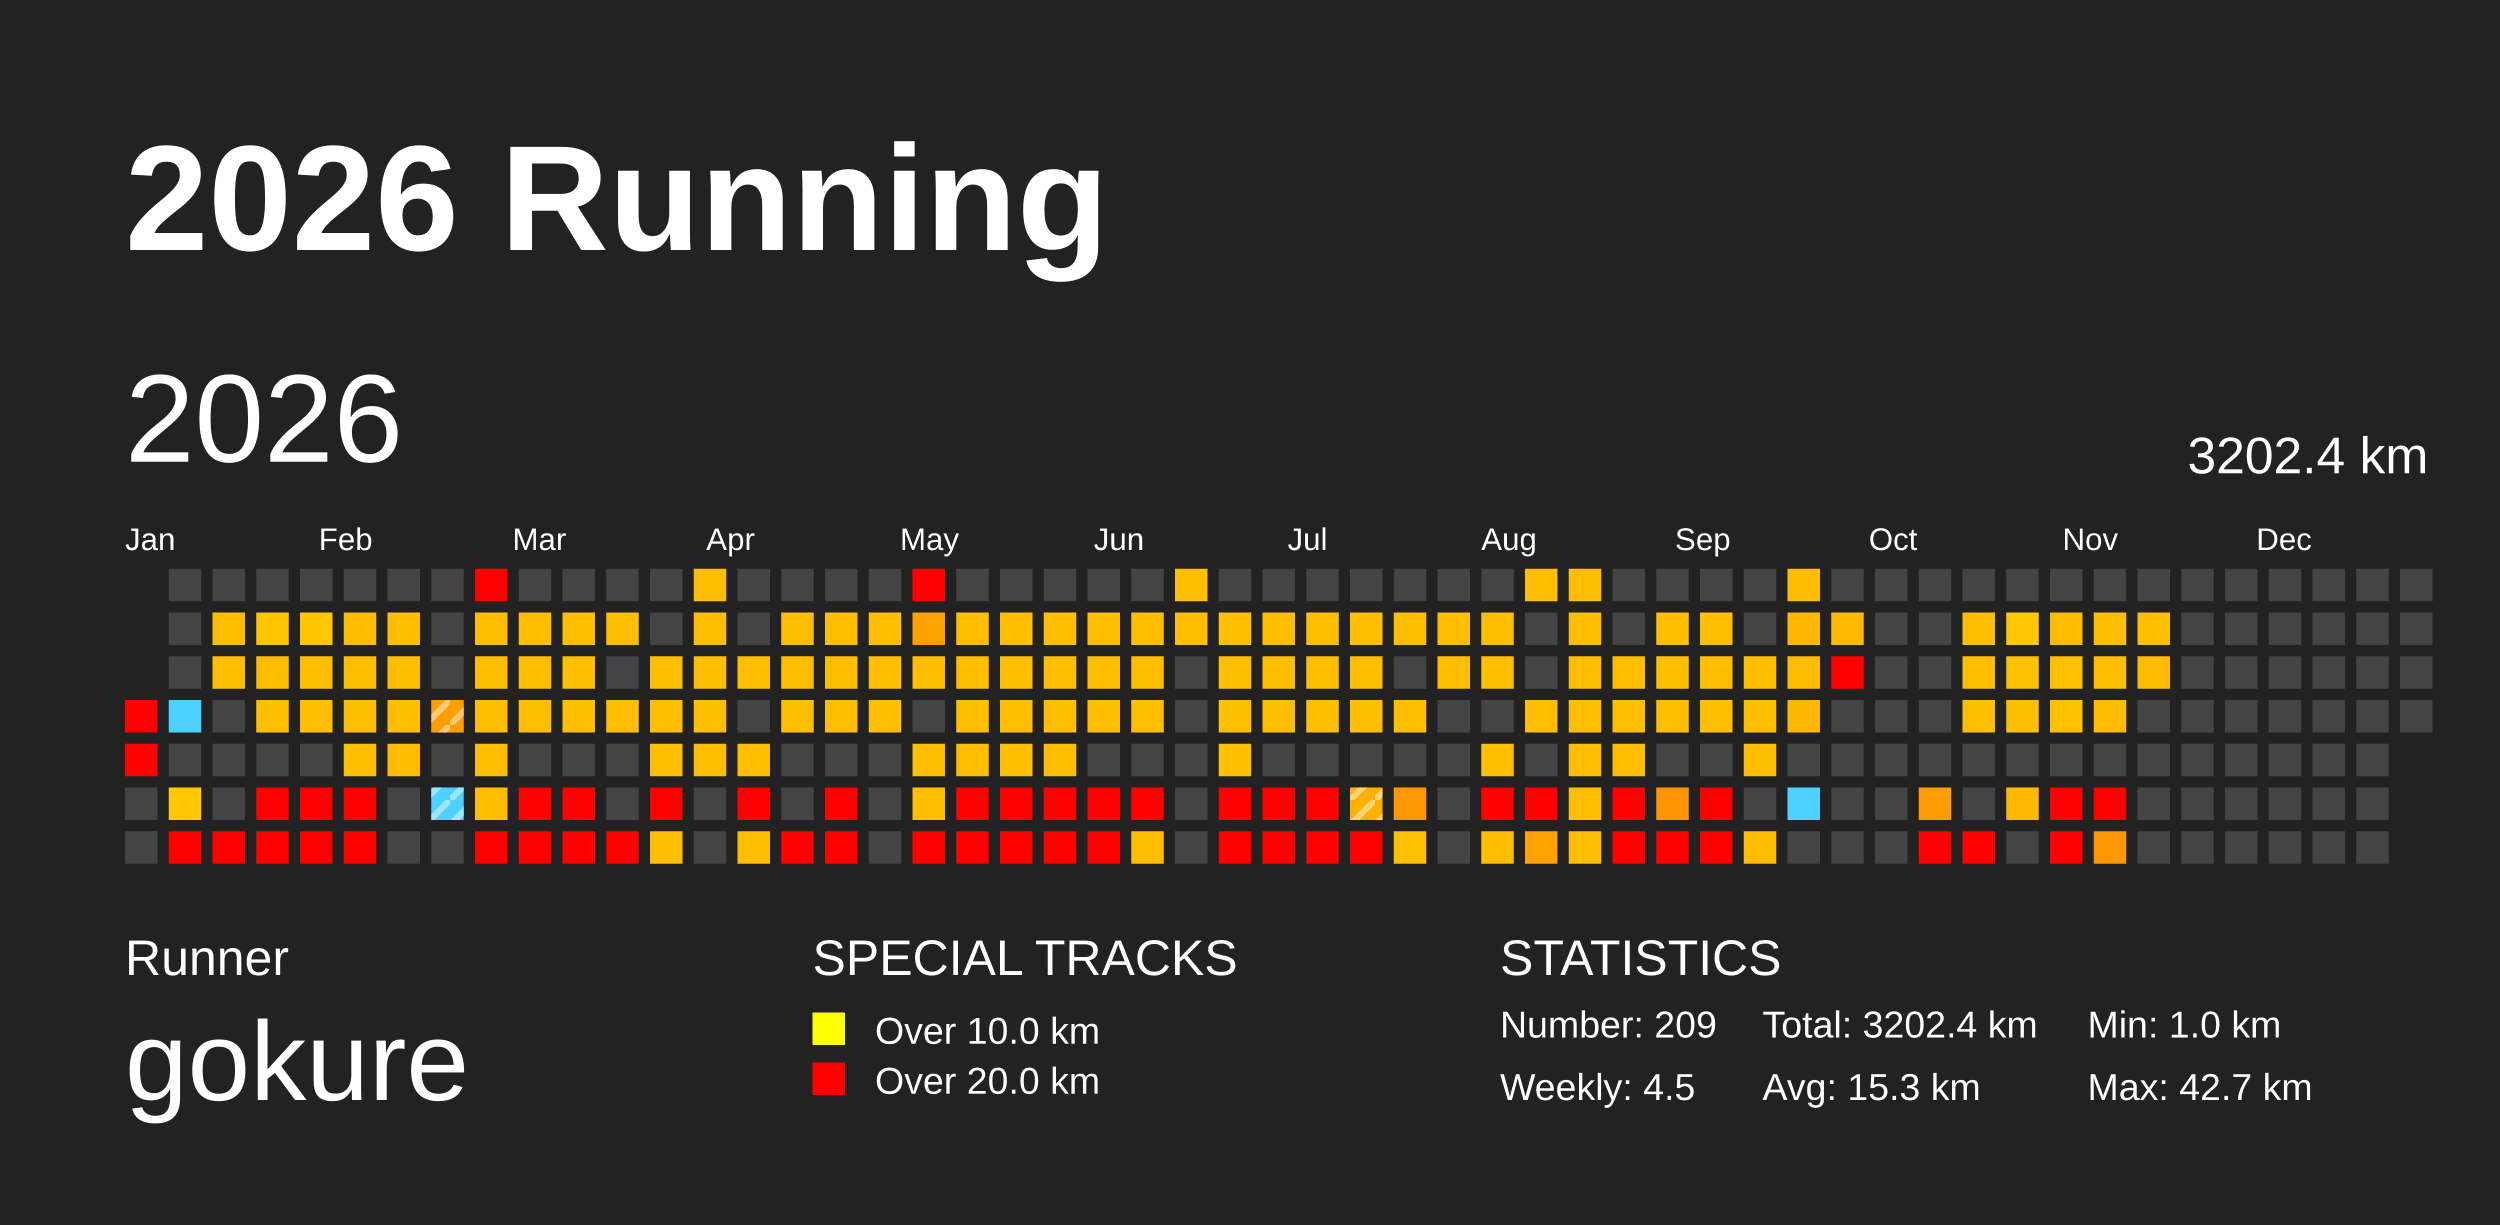
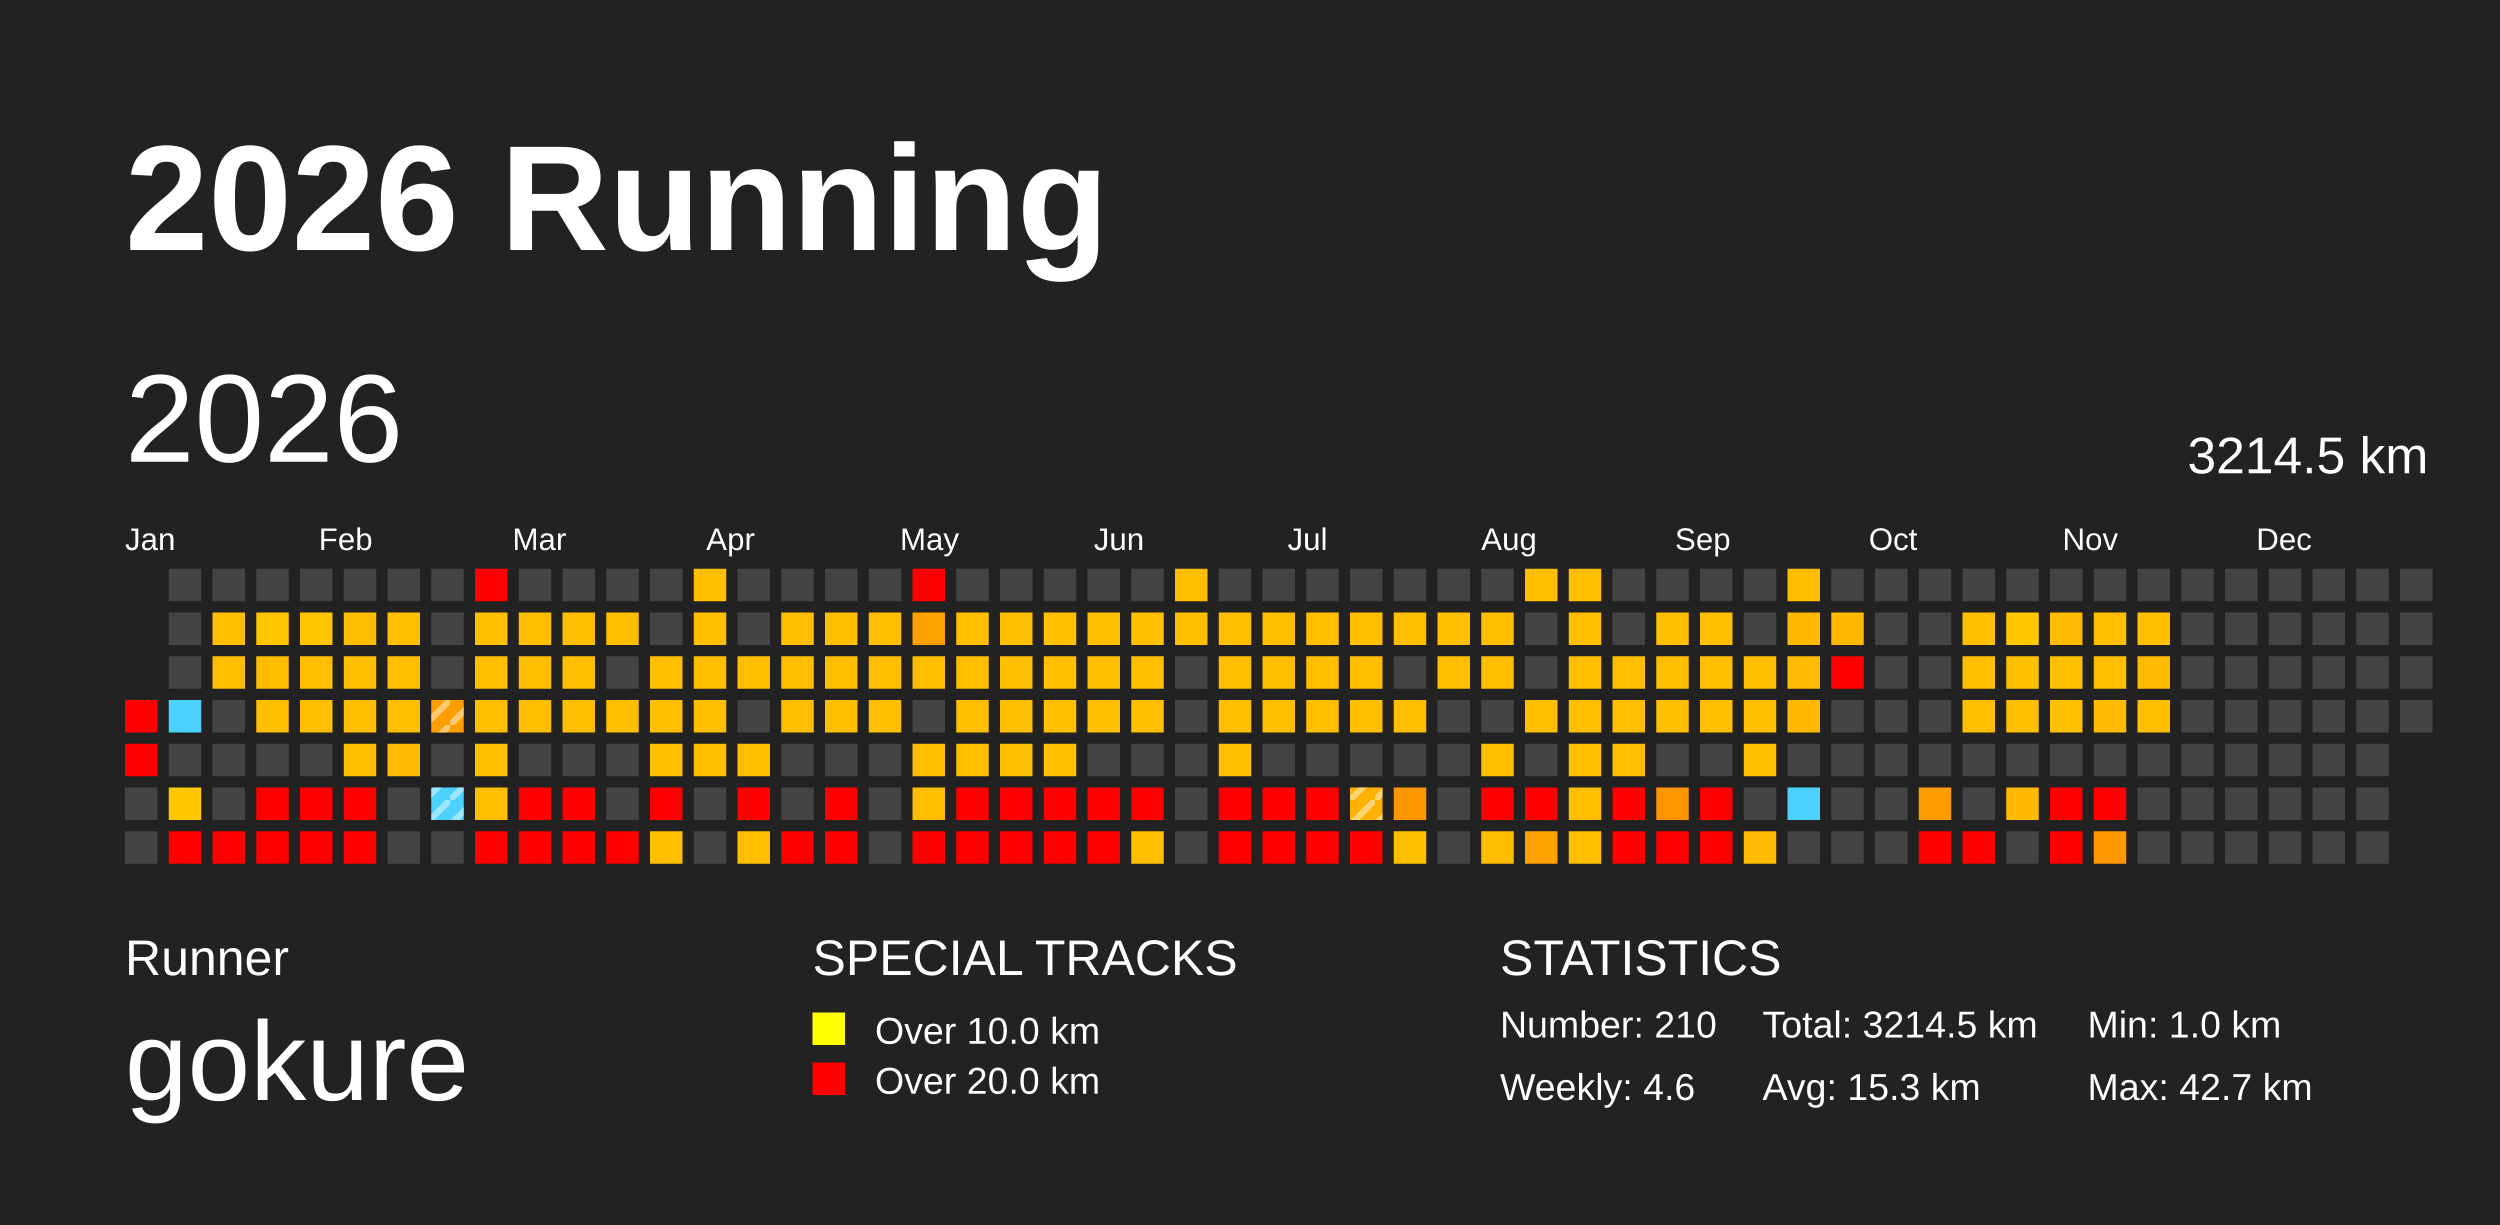
<svg xmlns="http://www.w3.org/2000/svg" baseProfile="full" height="98mm" version="1.1" viewBox="0,0,200,98" width="200mm">
  <defs>
    <pattern height="2" id="indoor-stripe" patternUnits="userSpaceOnUse" width="2">
      <line stroke="white" stroke-opacity="0.45" stroke-width="0.5" x1="0" x2="2" y1="2" y2="0" />
    </pattern>
  </defs>
  <rect fill="#222222" height="98" width="200" x="0" y="0" />
  <text fill="#FFFFFF" style="font-size:12px; font-family:Arial; font-weight:bold;" x="10" y="20">2026 Running</text>
  <text fill="#FFFFFF" style="font-size:4px; font-family:Arial" x="10" y="78">Runner</text>
  <text fill="#FFFFFF" style="font-size:9px; font-family:Arial" x="10" y="88">gokure</text>
  <text fill="#FFFFFF" style="font-size:4px; font-family:Arial" x="65" y="78">SPECIAL TRACKS</text>
  <rect fill="yellow" height="2.6" width="2.6" x="65" y="81" />
  <text fill="#FFFFFF" style="font-size:3px; font-family:Arial" x="70" y="83.5">Over 10.0 km</text>
  <rect fill="red" height="2.6" width="2.6" x="65" y="85" />
  <text fill="#FFFFFF" style="font-size:3px; font-family:Arial" x="70" y="87.5">Over 20.0 km</text>
  <text fill="#FFFFFF" style="font-size:4px; font-family:Arial" x="120" y="78">STATISTICS</text>
-   <text fill="#FFFFFF" style="font-size:3px; font-family:Arial" x="120" y="83">Number: 209</text>
-   <text fill="#FFFFFF" style="font-size:3px; font-family:Arial" x="120" y="88">Weekly: 4.5</text>
-   <text fill="#FFFFFF" style="font-size:3px; font-family:Arial" x="141" y="83">Total: 3202.4 km</text>
+   <text fill="#FFFFFF" style="font-size:3px; font-family:Arial" x="120" y="83">Number: 210</text>
+   <text fill="#FFFFFF" style="font-size:3px; font-family:Arial" x="120" y="88">Weekly: 4.6</text>
+   <text fill="#FFFFFF" style="font-size:3px; font-family:Arial" x="141" y="83">Total: 3214.5 km</text>
  <text fill="#FFFFFF" style="font-size:3px; font-family:Arial" x="141" y="88">Avg: 15.3 km</text>
  <text fill="#FFFFFF" style="font-size:3px; font-family:Arial" x="167" y="83">Min: 1.0 km</text>
  <text fill="#FFFFFF" style="font-size:3px; font-family:Arial" x="167" y="88">Max: 42.7 km</text>
  <text dominant-baseline="hanging" fill="#FFFFFF" style="font-size:10.0px; font-family:Arial;" x="10" y="30">2026</text>
-   <text dominant-baseline="hanging" fill="#FFFFFF" style="font-size:4.125px; font-family:Arial;" x="175" y="35">3202.4 km</text>
+   <text dominant-baseline="hanging" fill="#FFFFFF" style="font-size:4.125px; font-family:Arial;" x="175" y="35">3214.5 km</text>
  <text fill="#FFFFFF" style="font-size:2.5px; font-family:Arial" x="10.0" y="44">Jan</text>
  <text fill="#FFFFFF" style="font-size:2.5px; font-family:Arial" x="25.5" y="44">Feb</text>
  <text fill="#FFFFFF" style="font-size:2.5px; font-family:Arial" x="41.0" y="44">Mar</text>
  <text fill="#FFFFFF" style="font-size:2.5px; font-family:Arial" x="56.5" y="44">Apr</text>
  <text fill="#FFFFFF" style="font-size:2.5px; font-family:Arial" x="72.0" y="44">May</text>
  <text fill="#FFFFFF" style="font-size:2.5px; font-family:Arial" x="87.5" y="44">Jun</text>
  <text fill="#FFFFFF" style="font-size:2.5px; font-family:Arial" x="103.0" y="44">Jul</text>
  <text fill="#FFFFFF" style="font-size:2.5px; font-family:Arial" x="118.5" y="44">Aug</text>
  <text fill="#FFFFFF" style="font-size:2.5px; font-family:Arial" x="134.0" y="44">Sep</text>
  <text fill="#FFFFFF" style="font-size:2.5px; font-family:Arial" x="149.5" y="44">Oct</text>
  <text fill="#FFFFFF" style="font-size:2.5px; font-family:Arial" x="165.0" y="44">Nov</text>
  <text fill="#FFFFFF" style="font-size:2.5px; font-family:Arial" x="180.5" y="44">Dec</text>
  <rect fill="red" height="2.6" width="2.6" x="10.0" y="56.0" />
  <rect fill="red" height="2.6" width="2.6" x="10.0" y="59.5" />
  <rect fill="#444444" height="2.6" width="2.6" x="10.0" y="63.0" />
  <rect fill="#444444" height="2.6" width="2.6" x="10.0" y="66.5" />
  <rect fill="#444444" height="2.6" width="2.6" x="13.5" y="45.5" />
  <rect fill="#444444" height="2.6" width="2.6" x="13.5" y="49.0" />
  <rect fill="#444444" height="2.6" width="2.6" x="13.5" y="52.5" />
  <rect fill="#4dd2ff" height="2.6" width="2.6" x="13.5" y="56.0" />
  <rect fill="#444444" height="2.6" width="2.6" x="13.5" y="59.5" />
  <rect fill="#ffc800" height="2.6" width="2.6" x="13.5" y="63.0" />
  <rect fill="red" height="2.6" width="2.6" x="13.5" y="66.5" />
  <rect fill="#444444" height="2.6" width="2.6" x="17.0" y="45.5" />
  <rect fill="#ffbe00" height="2.6" width="2.6" x="17.0" y="49.0" />
  <rect fill="#ffbe00" height="2.6" width="2.6" x="17.0" y="52.5" />
  <rect fill="#444444" height="2.6" width="2.6" x="17.0" y="56.0" />
  <rect fill="#444444" height="2.6" width="2.6" x="17.0" y="59.5" />
  <rect fill="#444444" height="2.6" width="2.6" x="17.0" y="63.0" />
  <rect fill="red" height="2.6" width="2.6" x="17.0" y="66.5" />
  <rect fill="#444444" height="2.6" width="2.6" x="20.5" y="45.5" />
  <rect fill="#ffc600" height="2.6" width="2.6" x="20.5" y="49.0" />
  <rect fill="#ffbd00" height="2.6" width="2.6" x="20.5" y="52.5" />
  <rect fill="#ffbe00" height="2.6" width="2.6" x="20.5" y="56.0" />
  <rect fill="#444444" height="2.6" width="2.6" x="20.5" y="59.5" />
  <rect fill="red" height="2.6" width="2.6" x="20.5" y="63.0" />
  <rect fill="red" height="2.6" width="2.6" x="20.5" y="66.5" />
  <rect fill="#444444" height="2.6" width="2.6" x="24.0" y="45.5" />
  <rect fill="#ffc600" height="2.6" width="2.6" x="24.0" y="49.0" />
  <rect fill="#ffbe00" height="2.6" width="2.6" x="24.0" y="52.5" />
  <rect fill="#ffbe00" height="2.6" width="2.6" x="24.0" y="56.0" />
  <rect fill="#444444" height="2.6" width="2.6" x="24.0" y="59.5" />
  <rect fill="red" height="2.6" width="2.6" x="24.0" y="63.0" />
  <rect fill="red" height="2.6" width="2.6" x="24.0" y="66.5" />
  <rect fill="#444444" height="2.6" width="2.6" x="27.5" y="45.5" />
  <rect fill="#ffbd00" height="2.6" width="2.6" x="27.5" y="49.0" />
  <rect fill="#ffbe00" height="2.6" width="2.6" x="27.5" y="52.5" />
  <rect fill="#ffbe00" height="2.6" width="2.6" x="27.5" y="56.0" />
  <rect fill="#ffbe00" height="2.6" width="2.6" x="27.5" y="59.5" />
  <rect fill="red" height="2.6" width="2.6" x="27.5" y="63.0" />
  <rect fill="red" height="2.6" width="2.6" x="27.5" y="66.5" />
  <rect fill="#444444" height="2.6" width="2.6" x="31.0" y="45.5" />
  <rect fill="#ffbe00" height="2.6" width="2.6" x="31.0" y="49.0" />
  <rect fill="#ffbe00" height="2.6" width="2.6" x="31.0" y="52.5" />
  <rect fill="#ffbe00" height="2.6" width="2.6" x="31.0" y="56.0" />
  <rect fill="#ffbc00" height="2.6" width="2.6" x="31.0" y="59.5" />
  <rect fill="#444444" height="2.6" width="2.6" x="31.0" y="63.0" />
  <rect fill="#444444" height="2.6" width="2.6" x="31.0" y="66.5" />
  <rect fill="#444444" height="2.6" width="2.6" x="34.5" y="45.5" />
  <rect fill="#444444" height="2.6" width="2.6" x="34.5" y="49.0" />
  <rect fill="#444444" height="2.6" width="2.6" x="34.5" y="52.5" />
  <rect fill="#ff9e00" height="2.6" width="2.6" x="34.5" y="56.0" />
  <rect fill="url(#indoor-stripe)" height="2.6" style="pointer-events: none;" width="2.6" x="34.5" y="56.0" />
  <rect fill="#444444" height="2.6" width="2.6" x="34.5" y="59.5" />
  <rect fill="#4dd2ff" height="2.6" width="2.6" x="34.5" y="63.0" />
  <rect fill="url(#indoor-stripe)" height="2.6" style="pointer-events: none;" width="2.6" x="34.5" y="63.0" />
  <rect fill="#444444" height="2.6" width="2.6" x="34.5" y="66.5" />
  <rect fill="red" height="2.6" width="2.6" x="38.0" y="45.5" />
  <rect fill="#ffbe00" height="2.6" width="2.6" x="38.0" y="49.0" />
  <rect fill="#ffbe00" height="2.6" width="2.6" x="38.0" y="52.5" />
  <rect fill="#ffbe00" height="2.6" width="2.6" x="38.0" y="56.0" />
  <rect fill="#ffbe00" height="2.6" width="2.6" x="38.0" y="59.5" />
  <rect fill="#ffbe00" height="2.6" width="2.6" x="38.0" y="63.0" />
  <rect fill="red" height="2.6" width="2.6" x="38.0" y="66.5" />
  <rect fill="#444444" height="2.6" width="2.6" x="41.5" y="45.5" />
  <rect fill="#ffbe00" height="2.6" width="2.6" x="41.5" y="49.0" />
  <rect fill="#ffbe00" height="2.6" width="2.6" x="41.5" y="52.5" />
  <rect fill="#ffbe00" height="2.6" width="2.6" x="41.5" y="56.0" />
  <rect fill="#444444" height="2.6" width="2.6" x="41.5" y="59.5" />
  <rect fill="red" height="2.6" width="2.6" x="41.5" y="63.0" />
  <rect fill="red" height="2.6" width="2.6" x="41.5" y="66.5" />
  <rect fill="#444444" height="2.6" width="2.6" x="45.0" y="45.5" />
  <rect fill="#ffbe00" height="2.6" width="2.6" x="45.0" y="49.0" />
  <rect fill="#ffbe00" height="2.6" width="2.6" x="45.0" y="52.5" />
  <rect fill="#ffbe00" height="2.6" width="2.6" x="45.0" y="56.0" />
  <rect fill="#444444" height="2.6" width="2.6" x="45.0" y="59.5" />
  <rect fill="red" height="2.6" width="2.6" x="45.0" y="63.0" />
  <rect fill="red" height="2.6" width="2.6" x="45.0" y="66.5" />
  <rect fill="#444444" height="2.6" width="2.6" x="48.5" y="45.5" />
  <rect fill="#ffbe00" height="2.6" width="2.6" x="48.5" y="49.0" />
  <rect fill="#444444" height="2.6" width="2.6" x="48.5" y="52.5" />
  <rect fill="#ffbe00" height="2.6" width="2.6" x="48.5" y="56.0" />
  <rect fill="#444444" height="2.6" width="2.6" x="48.5" y="59.5" />
  <rect fill="#444444" height="2.6" width="2.6" x="48.5" y="63.0" />
  <rect fill="red" height="2.6" width="2.6" x="48.5" y="66.5" />
  <rect fill="#444444" height="2.6" width="2.6" x="52.0" y="45.5" />
  <rect fill="#444444" height="2.6" width="2.6" x="52.0" y="49.0" />
  <rect fill="#ffbe00" height="2.6" width="2.6" x="52.0" y="52.5" />
  <rect fill="#ffbe00" height="2.6" width="2.6" x="52.0" y="56.0" />
  <rect fill="#ffbe00" height="2.6" width="2.6" x="52.0" y="59.5" />
  <rect fill="red" height="2.6" width="2.6" x="52.0" y="63.0" />
  <rect fill="#ffbe00" height="2.6" width="2.6" x="52.0" y="66.5" />
  <rect fill="#ffbe00" height="2.6" width="2.6" x="55.5" y="45.5" />
  <rect fill="#ffbe00" height="2.6" width="2.6" x="55.5" y="49.0" />
  <rect fill="#ffbe00" height="2.6" width="2.6" x="55.5" y="52.5" />
  <rect fill="#ffbe00" height="2.6" width="2.6" x="55.5" y="56.0" />
  <rect fill="#ffbe00" height="2.6" width="2.6" x="55.5" y="59.5" />
  <rect fill="#444444" height="2.6" width="2.6" x="55.5" y="63.0" />
  <rect fill="#444444" height="2.6" width="2.6" x="55.5" y="66.5" />
  <rect fill="#444444" height="2.6" width="2.6" x="59.0" y="45.5" />
  <rect fill="#444444" height="2.6" width="2.6" x="59.0" y="49.0" />
  <rect fill="#ffbe00" height="2.6" width="2.6" x="59.0" y="52.5" />
  <rect fill="#444444" height="2.6" width="2.6" x="59.0" y="56.0" />
  <rect fill="#ffbe00" height="2.6" width="2.6" x="59.0" y="59.5" />
  <rect fill="red" height="2.6" width="2.6" x="59.0" y="63.0" />
  <rect fill="#ffbf00" height="2.6" width="2.6" x="59.0" y="66.5" />
  <rect fill="#444444" height="2.6" width="2.6" x="62.5" y="45.5" />
  <rect fill="#ffbe00" height="2.6" width="2.6" x="62.5" y="49.0" />
  <rect fill="#ffbe00" height="2.6" width="2.6" x="62.5" y="52.5" />
  <rect fill="#ffbe00" height="2.6" width="2.6" x="62.5" y="56.0" />
  <rect fill="#444444" height="2.6" width="2.6" x="62.5" y="59.5" />
  <rect fill="#444444" height="2.6" width="2.6" x="62.5" y="63.0" />
  <rect fill="red" height="2.6" width="2.6" x="62.5" y="66.5" />
  <rect fill="#444444" height="2.6" width="2.6" x="66.0" y="45.5" />
  <rect fill="#ffbe00" height="2.6" width="2.6" x="66.0" y="49.0" />
  <rect fill="#ffbe00" height="2.6" width="2.6" x="66.0" y="52.5" />
  <rect fill="#ffbe00" height="2.6" width="2.6" x="66.0" y="56.0" />
  <rect fill="#444444" height="2.6" width="2.6" x="66.0" y="59.5" />
  <rect fill="red" height="2.6" width="2.6" x="66.0" y="63.0" />
  <rect fill="red" height="2.6" width="2.6" x="66.0" y="66.5" />
  <rect fill="#444444" height="2.6" width="2.6" x="69.5" y="45.5" />
  <rect fill="#ffbe00" height="2.6" width="2.6" x="69.5" y="49.0" />
  <rect fill="#ffbe00" height="2.6" width="2.6" x="69.5" y="52.5" />
  <rect fill="#ffbe00" height="2.6" width="2.6" x="69.5" y="56.0" />
  <rect fill="#444444" height="2.6" width="2.6" x="69.5" y="59.5" />
  <rect fill="#444444" height="2.6" width="2.6" x="69.5" y="63.0" />
  <rect fill="#444444" height="2.6" width="2.6" x="69.5" y="66.5" />
  <rect fill="red" height="2.6" width="2.6" x="73.0" y="45.5" />
  <rect fill="#ffa100" height="2.6" width="2.6" x="73.0" y="49.0" />
  <rect fill="#ffbe00" height="2.6" width="2.6" x="73.0" y="52.5" />
  <rect fill="#444444" height="2.6" width="2.6" x="73.0" y="56.0" />
  <rect fill="#ffbe00" height="2.6" width="2.6" x="73.0" y="59.5" />
  <rect fill="#ffbe00" height="2.6" width="2.6" x="73.0" y="63.0" />
  <rect fill="red" height="2.6" width="2.6" x="73.0" y="66.5" />
  <rect fill="#444444" height="2.6" width="2.6" x="76.5" y="45.5" />
  <rect fill="#ffbe00" height="2.6" width="2.6" x="76.5" y="49.0" />
  <rect fill="#ffbe00" height="2.6" width="2.6" x="76.5" y="52.5" />
  <rect fill="#ffbe00" height="2.6" width="2.6" x="76.5" y="56.0" />
  <rect fill="#ffbe00" height="2.6" width="2.6" x="76.5" y="59.5" />
  <rect fill="red" height="2.6" width="2.6" x="76.5" y="63.0" />
  <rect fill="red" height="2.6" width="2.6" x="76.5" y="66.5" />
  <rect fill="#444444" height="2.6" width="2.6" x="80.0" y="45.5" />
  <rect fill="#ffbe00" height="2.6" width="2.6" x="80.0" y="49.0" />
  <rect fill="#ffbe00" height="2.6" width="2.6" x="80.0" y="52.5" />
  <rect fill="#ffbe00" height="2.6" width="2.6" x="80.0" y="56.0" />
  <rect fill="#ffbe00" height="2.6" width="2.6" x="80.0" y="59.5" />
  <rect fill="red" height="2.6" width="2.6" x="80.0" y="63.0" />
  <rect fill="red" height="2.6" width="2.6" x="80.0" y="66.5" />
  <rect fill="#444444" height="2.6" width="2.6" x="83.5" y="45.5" />
  <rect fill="#ffbe00" height="2.6" width="2.6" x="83.5" y="49.0" />
  <rect fill="#ffbe00" height="2.6" width="2.6" x="83.5" y="52.5" />
  <rect fill="#ffbe00" height="2.6" width="2.6" x="83.5" y="56.0" />
  <rect fill="#ffbe00" height="2.6" width="2.6" x="83.5" y="59.5" />
  <rect fill="red" height="2.6" width="2.6" x="83.5" y="63.0" />
  <rect fill="red" height="2.6" width="2.6" x="83.5" y="66.5" />
  <rect fill="#444444" height="2.6" width="2.6" x="87.0" y="45.5" />
  <rect fill="#ffbe00" height="2.6" width="2.6" x="87.0" y="49.0" />
  <rect fill="#ffbe00" height="2.6" width="2.6" x="87.0" y="52.5" />
  <rect fill="#ffbe00" height="2.6" width="2.6" x="87.0" y="56.0" />
  <rect fill="#444444" height="2.6" width="2.6" x="87.0" y="59.5" />
  <rect fill="red" height="2.6" width="2.6" x="87.0" y="63.0" />
  <rect fill="red" height="2.6" width="2.6" x="87.0" y="66.5" />
  <rect fill="#444444" height="2.6" width="2.6" x="90.5" y="45.5" />
  <rect fill="#ffbe00" height="2.6" width="2.6" x="90.5" y="49.0" />
  <rect fill="#ffbe00" height="2.6" width="2.6" x="90.5" y="52.5" />
  <rect fill="#ffbe00" height="2.6" width="2.6" x="90.5" y="56.0" />
  <rect fill="#444444" height="2.6" width="2.6" x="90.5" y="59.5" />
  <rect fill="red" height="2.6" width="2.6" x="90.5" y="63.0" />
  <rect fill="#ffbe00" height="2.6" width="2.6" x="90.5" y="66.5" />
  <rect fill="#ffbe00" height="2.6" width="2.6" x="94.0" y="45.5" />
  <rect fill="#ffbe00" height="2.6" width="2.6" x="94.0" y="49.0" />
  <rect fill="#444444" height="2.6" width="2.6" x="94.0" y="52.5" />
  <rect fill="#444444" height="2.6" width="2.6" x="94.0" y="56.0" />
  <rect fill="#444444" height="2.6" width="2.6" x="94.0" y="59.5" />
  <rect fill="#444444" height="2.6" width="2.6" x="94.0" y="63.0" />
  <rect fill="#444444" height="2.6" width="2.6" x="94.0" y="66.5" />
  <rect fill="#444444" height="2.6" width="2.6" x="97.5" y="45.5" />
  <rect fill="#ffbe00" height="2.6" width="2.6" x="97.5" y="49.0" />
  <rect fill="#ffbe00" height="2.6" width="2.6" x="97.5" y="52.5" />
  <rect fill="#ffbe00" height="2.6" width="2.6" x="97.5" y="56.0" />
  <rect fill="#ffbe00" height="2.6" width="2.6" x="97.5" y="59.5" />
  <rect fill="red" height="2.6" width="2.6" x="97.5" y="63.0" />
  <rect fill="red" height="2.6" width="2.6" x="97.5" y="66.5" />
  <rect fill="#444444" height="2.6" width="2.6" x="101.0" y="45.5" />
  <rect fill="#ffbf00" height="2.6" width="2.6" x="101.0" y="49.0" />
  <rect fill="#ffbe00" height="2.6" width="2.6" x="101.0" y="52.5" />
  <rect fill="#ffbe00" height="2.6" width="2.6" x="101.0" y="56.0" />
  <rect fill="#444444" height="2.6" width="2.6" x="101.0" y="59.5" />
  <rect fill="red" height="2.6" width="2.6" x="101.0" y="63.0" />
  <rect fill="red" height="2.6" width="2.6" x="101.0" y="66.5" />
  <rect fill="#444444" height="2.6" width="2.6" x="104.5" y="45.5" />
  <rect fill="#ffbe00" height="2.6" width="2.6" x="104.5" y="49.0" />
  <rect fill="#ffbf00" height="2.6" width="2.6" x="104.5" y="52.5" />
  <rect fill="#ffbe00" height="2.6" width="2.6" x="104.5" y="56.0" />
  <rect fill="#444444" height="2.6" width="2.6" x="104.5" y="59.5" />
  <rect fill="red" height="2.6" width="2.6" x="104.5" y="63.0" />
  <rect fill="red" height="2.6" width="2.6" x="104.5" y="66.5" />
  <rect fill="#444444" height="2.6" width="2.6" x="108.0" y="45.5" />
  <rect fill="#ffbe00" height="2.6" width="2.6" x="108.0" y="49.0" />
  <rect fill="#ffbe00" height="2.6" width="2.6" x="108.0" y="52.5" />
  <rect fill="#ffbe00" height="2.6" width="2.6" x="108.0" y="56.0" />
  <rect fill="#444444" height="2.6" width="2.6" x="108.0" y="59.5" />
  <rect fill="#ffb000" height="2.6" width="2.6" x="108.0" y="63.0" />
  <rect fill="url(#indoor-stripe)" height="2.6" style="pointer-events: none;" width="2.6" x="108.0" y="63.0" />
  <rect fill="red" height="2.6" width="2.6" x="108.0" y="66.5" />
  <rect fill="#444444" height="2.6" width="2.6" x="111.5" y="45.5" />
  <rect fill="#ffbe00" height="2.6" width="2.6" x="111.5" y="49.0" />
  <rect fill="#444444" height="2.6" width="2.6" x="111.5" y="52.5" />
  <rect fill="#ffbe00" height="2.6" width="2.6" x="111.5" y="56.0" />
  <rect fill="#444444" height="2.6" width="2.6" x="111.5" y="59.5" />
  <rect fill="#ff9800" height="2.6" width="2.6" x="111.5" y="63.0" />
  <rect fill="#ffc000" height="2.6" width="2.6" x="111.5" y="66.5" />
  <rect fill="#444444" height="2.6" width="2.6" x="115.0" y="45.5" />
  <rect fill="#ffbe00" height="2.6" width="2.6" x="115.0" y="49.0" />
  <rect fill="#ffbe00" height="2.6" width="2.6" x="115.0" y="52.5" />
  <rect fill="#444444" height="2.6" width="2.6" x="115.0" y="56.0" />
  <rect fill="#444444" height="2.6" width="2.6" x="115.0" y="59.5" />
  <rect fill="#444444" height="2.6" width="2.6" x="115.0" y="63.0" />
  <rect fill="#444444" height="2.6" width="2.6" x="115.0" y="66.5" />
  <rect fill="#444444" height="2.6" width="2.6" x="118.5" y="45.5" />
  <rect fill="#ffbe00" height="2.6" width="2.6" x="118.5" y="49.0" />
  <rect fill="#ffbe00" height="2.6" width="2.6" x="118.5" y="52.5" />
  <rect fill="#444444" height="2.6" width="2.6" x="118.5" y="56.0" />
  <rect fill="#ffbe00" height="2.6" width="2.6" x="118.5" y="59.5" />
  <rect fill="red" height="2.6" width="2.6" x="118.5" y="63.0" />
  <rect fill="#ffbd00" height="2.6" width="2.6" x="118.5" y="66.5" />
  <rect fill="#ffbe00" height="2.6" width="2.6" x="122.0" y="45.5" />
  <rect fill="#444444" height="2.6" width="2.6" x="122.0" y="49.0" />
  <rect fill="#444444" height="2.6" width="2.6" x="122.0" y="52.5" />
  <rect fill="#ffbe00" height="2.6" width="2.6" x="122.0" y="56.0" />
  <rect fill="#444444" height="2.6" width="2.6" x="122.0" y="59.5" />
  <rect fill="red" height="2.6" width="2.6" x="122.0" y="63.0" />
  <rect fill="#ffa100" height="2.6" width="2.6" x="122.0" y="66.5" />
  <rect fill="#ffbe00" height="2.6" width="2.6" x="125.5" y="45.5" />
  <rect fill="#ffbe00" height="2.6" width="2.6" x="125.5" y="49.0" />
  <rect fill="#ffbe00" height="2.6" width="2.6" x="125.5" y="52.5" />
  <rect fill="#ffbe00" height="2.6" width="2.6" x="125.5" y="56.0" />
  <rect fill="#ffbe00" height="2.6" width="2.6" x="125.5" y="59.5" />
  <rect fill="#ffbe00" height="2.6" width="2.6" x="125.5" y="63.0" />
  <rect fill="#ffbf00" height="2.6" width="2.6" x="125.5" y="66.5" />
  <rect fill="#444444" height="2.6" width="2.6" x="129.0" y="45.5" />
  <rect fill="#444444" height="2.6" width="2.6" x="129.0" y="49.0" />
  <rect fill="#ffbe00" height="2.6" width="2.6" x="129.0" y="52.5" />
  <rect fill="#ffbe00" height="2.6" width="2.6" x="129.0" y="56.0" />
  <rect fill="#ffbe00" height="2.6" width="2.6" x="129.0" y="59.5" />
  <rect fill="red" height="2.6" width="2.6" x="129.0" y="63.0" />
  <rect fill="red" height="2.6" width="2.6" x="129.0" y="66.5" />
  <rect fill="#444444" height="2.6" width="2.6" x="132.5" y="45.5" />
  <rect fill="#ffbe00" height="2.6" width="2.6" x="132.5" y="49.0" />
  <rect fill="#ffbe00" height="2.6" width="2.6" x="132.5" y="52.5" />
  <rect fill="#ffbe00" height="2.6" width="2.6" x="132.5" y="56.0" />
  <rect fill="#444444" height="2.6" width="2.6" x="132.5" y="59.5" />
  <rect fill="#ff9500" height="2.6" width="2.6" x="132.5" y="63.0" />
  <rect fill="red" height="2.6" width="2.6" x="132.5" y="66.5" />
  <rect fill="#444444" height="2.6" width="2.6" x="136.0" y="45.5" />
  <rect fill="#ffbe00" height="2.6" width="2.6" x="136.0" y="49.0" />
  <rect fill="#ffbe00" height="2.6" width="2.6" x="136.0" y="52.5" />
  <rect fill="#ffbe00" height="2.6" width="2.6" x="136.0" y="56.0" />
  <rect fill="#444444" height="2.6" width="2.6" x="136.0" y="59.5" />
  <rect fill="red" height="2.6" width="2.6" x="136.0" y="63.0" />
  <rect fill="red" height="2.6" width="2.6" x="136.0" y="66.5" />
  <rect fill="#444444" height="2.6" width="2.6" x="139.5" y="45.5" />
  <rect fill="#444444" height="2.6" width="2.6" x="139.5" y="49.0" />
  <rect fill="#ffbe00" height="2.6" width="2.6" x="139.5" y="52.5" />
  <rect fill="#ffbe00" height="2.6" width="2.6" x="139.5" y="56.0" />
  <rect fill="#ffbe00" height="2.6" width="2.6" x="139.5" y="59.5" />
  <rect fill="#444444" height="2.6" width="2.6" x="139.5" y="63.0" />
  <rect fill="#ffbb00" height="2.6" width="2.6" x="139.5" y="66.5" />
  <rect fill="#ffbd00" height="2.6" width="2.6" x="143.0" y="45.5" />
  <rect fill="#ffb700" height="2.6" width="2.6" x="143.0" y="49.0" />
  <rect fill="#ffbb00" height="2.6" width="2.6" x="143.0" y="52.5" />
  <rect fill="#ffb700" height="2.6" width="2.6" x="143.0" y="56.0" />
  <rect fill="#444444" height="2.6" width="2.6" x="143.0" y="59.5" />
  <rect fill="#4dd2ff" height="2.6" width="2.6" x="143.0" y="63.0" />
  <rect fill="#444444" height="2.6" width="2.6" x="143.0" y="66.5" />
  <rect fill="#444444" height="2.6" width="2.6" x="146.5" y="45.5" />
  <rect fill="#ffb900" height="2.6" width="2.6" x="146.5" y="49.0" />
  <rect fill="red" height="2.6" width="2.6" x="146.5" y="52.5" />
  <rect fill="#444444" height="2.6" width="2.6" x="146.5" y="56.0" />
  <rect fill="#444444" height="2.6" width="2.6" x="146.5" y="59.5" />
  <rect fill="#444444" height="2.6" width="2.6" x="146.5" y="63.0" />
  <rect fill="#444444" height="2.6" width="2.6" x="146.5" y="66.5" />
  <rect fill="#444444" height="2.6" width="2.6" x="150.0" y="45.5" />
  <rect fill="#444444" height="2.6" width="2.6" x="150.0" y="49.0" />
  <rect fill="#444444" height="2.6" width="2.6" x="150.0" y="52.5" />
  <rect fill="#444444" height="2.6" width="2.6" x="150.0" y="56.0" />
  <rect fill="#444444" height="2.6" width="2.6" x="150.0" y="59.5" />
  <rect fill="#444444" height="2.6" width="2.6" x="150.0" y="63.0" />
  <rect fill="#444444" height="2.6" width="2.6" x="150.0" y="66.5" />
  <rect fill="#444444" height="2.6" width="2.6" x="153.5" y="45.5" />
  <rect fill="#444444" height="2.6" width="2.6" x="153.5" y="49.0" />
  <rect fill="#444444" height="2.6" width="2.6" x="153.5" y="52.5" />
  <rect fill="#444444" height="2.6" width="2.6" x="153.5" y="56.0" />
  <rect fill="#444444" height="2.6" width="2.6" x="153.5" y="59.5" />
  <rect fill="#ff9d00" height="2.6" width="2.6" x="153.5" y="63.0" />
  <rect fill="red" height="2.6" width="2.6" x="153.5" y="66.5" />
  <rect fill="#444444" height="2.6" width="2.6" x="157.0" y="45.5" />
  <rect fill="#ffbe00" height="2.6" width="2.6" x="157.0" y="49.0" />
  <rect fill="#ffbe00" height="2.6" width="2.6" x="157.0" y="52.5" />
  <rect fill="#ffbe00" height="2.6" width="2.6" x="157.0" y="56.0" />
  <rect fill="#444444" height="2.6" width="2.6" x="157.0" y="59.5" />
  <rect fill="#444444" height="2.6" width="2.6" x="157.0" y="63.0" />
  <rect fill="red" height="2.6" width="2.6" x="157.0" y="66.5" />
  <rect fill="#444444" height="2.6" width="2.6" x="160.5" y="45.5" />
  <rect fill="#ffc800" height="2.6" width="2.6" x="160.5" y="49.0" />
  <rect fill="#ffc000" height="2.6" width="2.6" x="160.5" y="52.5" />
  <rect fill="#ffbe00" height="2.6" width="2.6" x="160.5" y="56.0" />
  <rect fill="#444444" height="2.6" width="2.6" x="160.5" y="59.5" />
  <rect fill="#ffb900" height="2.6" width="2.6" x="160.5" y="63.0" />
  <rect fill="#444444" height="2.6" width="2.6" x="160.5" y="66.5" />
  <rect fill="#444444" height="2.6" width="2.6" x="164.0" y="45.5" />
  <rect fill="#ffbb00" height="2.6" width="2.6" x="164.0" y="49.0" />
  <rect fill="#ffc000" height="2.6" width="2.6" x="164.0" y="52.5" />
  <rect fill="#ffc000" height="2.6" width="2.6" x="164.0" y="56.0" />
  <rect fill="#444444" height="2.6" width="2.6" x="164.0" y="59.5" />
  <rect fill="red" height="2.6" width="2.6" x="164.0" y="63.0" />
  <rect fill="red" height="2.6" width="2.6" x="164.0" y="66.5" />
  <rect fill="#444444" height="2.6" width="2.6" x="167.5" y="45.5" />
  <rect fill="#ffbe00" height="2.6" width="2.6" x="167.5" y="49.0" />
  <rect fill="#ffbe00" height="2.6" width="2.6" x="167.5" y="52.5" />
  <rect fill="#ffbc00" height="2.6" width="2.6" x="167.5" y="56.0" />
  <rect fill="#444444" height="2.6" width="2.6" x="167.5" y="59.5" />
  <rect fill="red" height="2.6" width="2.6" x="167.5" y="63.0" />
  <rect fill="#ff9800" height="2.6" width="2.6" x="167.5" y="66.5" />
  <rect fill="#444444" height="2.6" width="2.6" x="171.0" y="45.5" />
  <rect fill="#ffbe00" height="2.6" width="2.6" x="171.0" y="49.0" />
  <rect fill="#ffbb00" height="2.6" width="2.6" x="171.0" y="52.5" />
-   <rect fill="#444444" height="2.6" width="2.6" x="171.0" y="56.0" />
+   <rect fill="#ffbf00" height="2.6" width="2.6" x="171.0" y="56.0" />
  <rect fill="#444444" height="2.6" width="2.6" x="171.0" y="59.5" />
  <rect fill="#444444" height="2.6" width="2.6" x="171.0" y="63.0" />
  <rect fill="#444444" height="2.6" width="2.6" x="171.0" y="66.5" />
  <rect fill="#444444" height="2.6" width="2.6" x="174.5" y="45.5" />
  <rect fill="#444444" height="2.6" width="2.6" x="174.5" y="49.0" />
  <rect fill="#444444" height="2.6" width="2.6" x="174.5" y="52.5" />
  <rect fill="#444444" height="2.6" width="2.6" x="174.5" y="56.0" />
  <rect fill="#444444" height="2.6" width="2.6" x="174.5" y="59.5" />
  <rect fill="#444444" height="2.6" width="2.6" x="174.5" y="63.0" />
  <rect fill="#444444" height="2.6" width="2.6" x="174.5" y="66.5" />
  <rect fill="#444444" height="2.6" width="2.6" x="178.0" y="45.5" />
  <rect fill="#444444" height="2.6" width="2.6" x="178.0" y="49.0" />
  <rect fill="#444444" height="2.6" width="2.6" x="178.0" y="52.5" />
  <rect fill="#444444" height="2.6" width="2.6" x="178.0" y="56.0" />
  <rect fill="#444444" height="2.6" width="2.6" x="178.0" y="59.5" />
  <rect fill="#444444" height="2.6" width="2.6" x="178.0" y="63.0" />
  <rect fill="#444444" height="2.6" width="2.6" x="178.0" y="66.5" />
  <rect fill="#444444" height="2.6" width="2.6" x="181.5" y="45.5" />
  <rect fill="#444444" height="2.6" width="2.6" x="181.5" y="49.0" />
  <rect fill="#444444" height="2.6" width="2.6" x="181.5" y="52.5" />
  <rect fill="#444444" height="2.6" width="2.6" x="181.5" y="56.0" />
  <rect fill="#444444" height="2.6" width="2.6" x="181.5" y="59.5" />
  <rect fill="#444444" height="2.6" width="2.6" x="181.5" y="63.0" />
  <rect fill="#444444" height="2.6" width="2.6" x="181.5" y="66.5" />
  <rect fill="#444444" height="2.6" width="2.6" x="185.0" y="45.5" />
  <rect fill="#444444" height="2.6" width="2.6" x="185.0" y="49.0" />
  <rect fill="#444444" height="2.6" width="2.6" x="185.0" y="52.5" />
  <rect fill="#444444" height="2.6" width="2.6" x="185.0" y="56.0" />
  <rect fill="#444444" height="2.6" width="2.6" x="185.0" y="59.5" />
  <rect fill="#444444" height="2.6" width="2.6" x="185.0" y="63.0" />
  <rect fill="#444444" height="2.6" width="2.6" x="185.0" y="66.5" />
  <rect fill="#444444" height="2.6" width="2.6" x="188.5" y="45.5" />
  <rect fill="#444444" height="2.6" width="2.6" x="188.5" y="49.0" />
  <rect fill="#444444" height="2.6" width="2.6" x="188.5" y="52.5" />
  <rect fill="#444444" height="2.6" width="2.6" x="188.5" y="56.0" />
  <rect fill="#444444" height="2.6" width="2.6" x="188.5" y="59.5" />
  <rect fill="#444444" height="2.6" width="2.6" x="188.5" y="63.0" />
  <rect fill="#444444" height="2.6" width="2.6" x="188.5" y="66.5" />
  <rect fill="#444444" height="2.6" width="2.6" x="192.0" y="45.5" />
  <rect fill="#444444" height="2.6" width="2.6" x="192.0" y="49.0" />
  <rect fill="#444444" height="2.6" width="2.6" x="192.0" y="52.5" />
  <rect fill="#444444" height="2.6" width="2.6" x="192.0" y="56.0" />
</svg>
